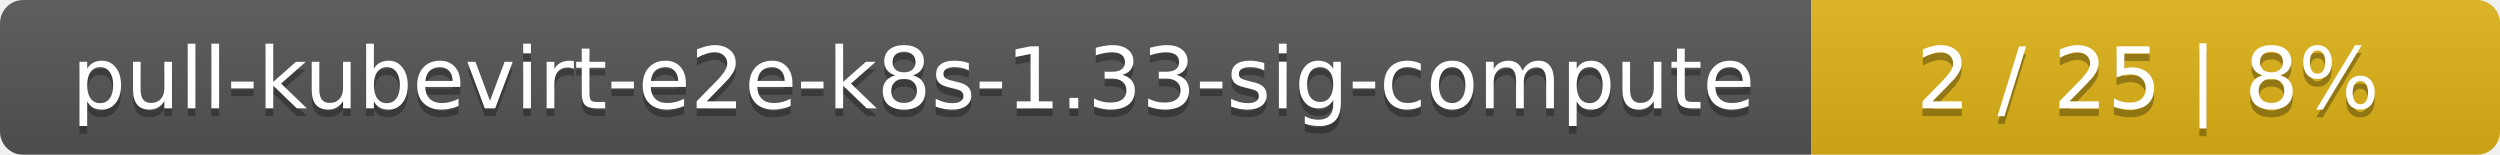
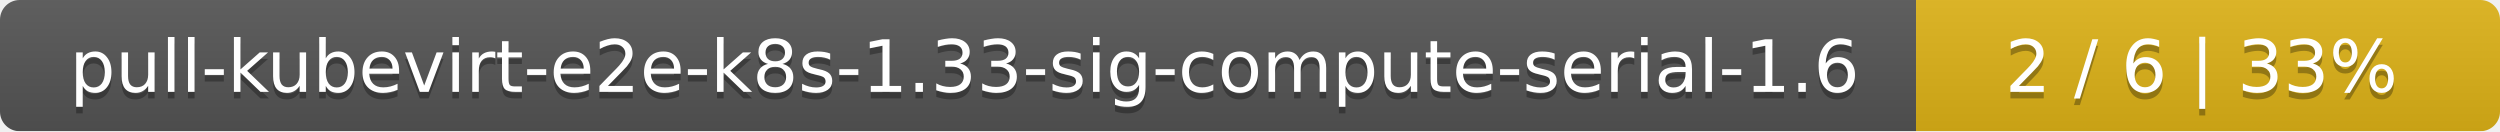
- <svg xmlns="http://www.w3.org/2000/svg" width="323" height="20">
+ <svg xmlns="http://www.w3.org/2000/svg" width="381" height="20">
  <linearGradient id="smooth" x2="0" y2="100%">
    <stop offset="0" stop-color="#bbb" stop-opacity=".1" />
    <stop offset="1" stop-opacity=".1" />
  </linearGradient>
  <mask id="round">
-     <rect width="323" height="20" rx="3" fill="#fff" />
+     <rect width="381" height="20" rx="3" fill="#fff" />
  </mask>
  <g mask="url(#round)">
-     <rect width="234" height="20" fill="#555" />
-     <rect x="234" width="89" height="20" fill="#dfb317" />
-     <rect width="323" height="20" fill="url(#smooth)" />
+     <rect width="292" height="20" fill="#555" />
+     <rect x="292" width="89" height="20" fill="#dfb317" />
+     <rect width="381" height="20" fill="url(#smooth)" />
  </g>
  <g fill="#fff" text-anchor="middle" font-family="DejaVu Sans,Verdana,Geneva,sans-serif" font-size="11">
-     <text x="118" y="15" fill="#010101" fill-opacity=".3">pull-kubevirt-e2e-k8s-1.33-sig-compute</text>
-     <text x="118" y="14">pull-kubevirt-e2e-k8s-1.33-sig-compute</text>
-     <text x="277.5" y="15" fill="#010101" fill-opacity=".3">2 / 25    |    8%</text>
-     <text x="277.5" y="14">2 / 25    |    8%</text>
+     <text x="147" y="15" fill="#010101" fill-opacity=".3">pull-kubevirt-e2e-k8s-1.33-sig-compute-serial-1.6</text>
+     <text x="147" y="14">pull-kubevirt-e2e-k8s-1.33-sig-compute-serial-1.6</text>
+     <text x="335.5" y="15" fill="#010101" fill-opacity=".3">2 / 6    |    33%</text>
+     <text x="335.5" y="14">2 / 6    |    33%</text>
  </g>
</svg>
